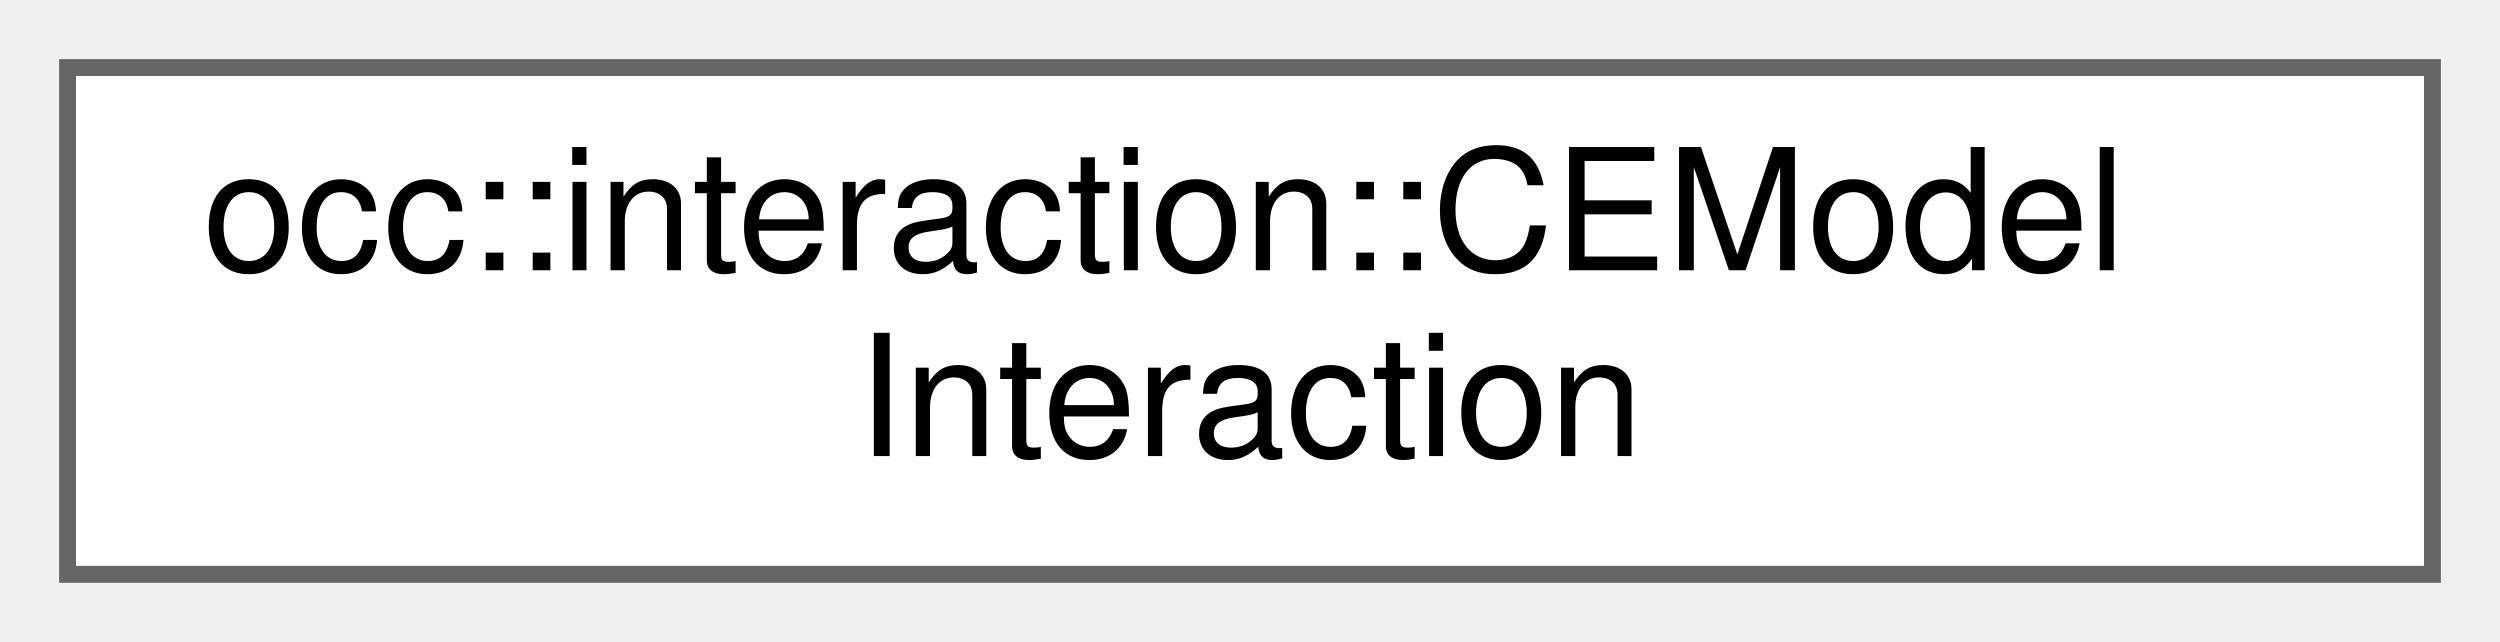
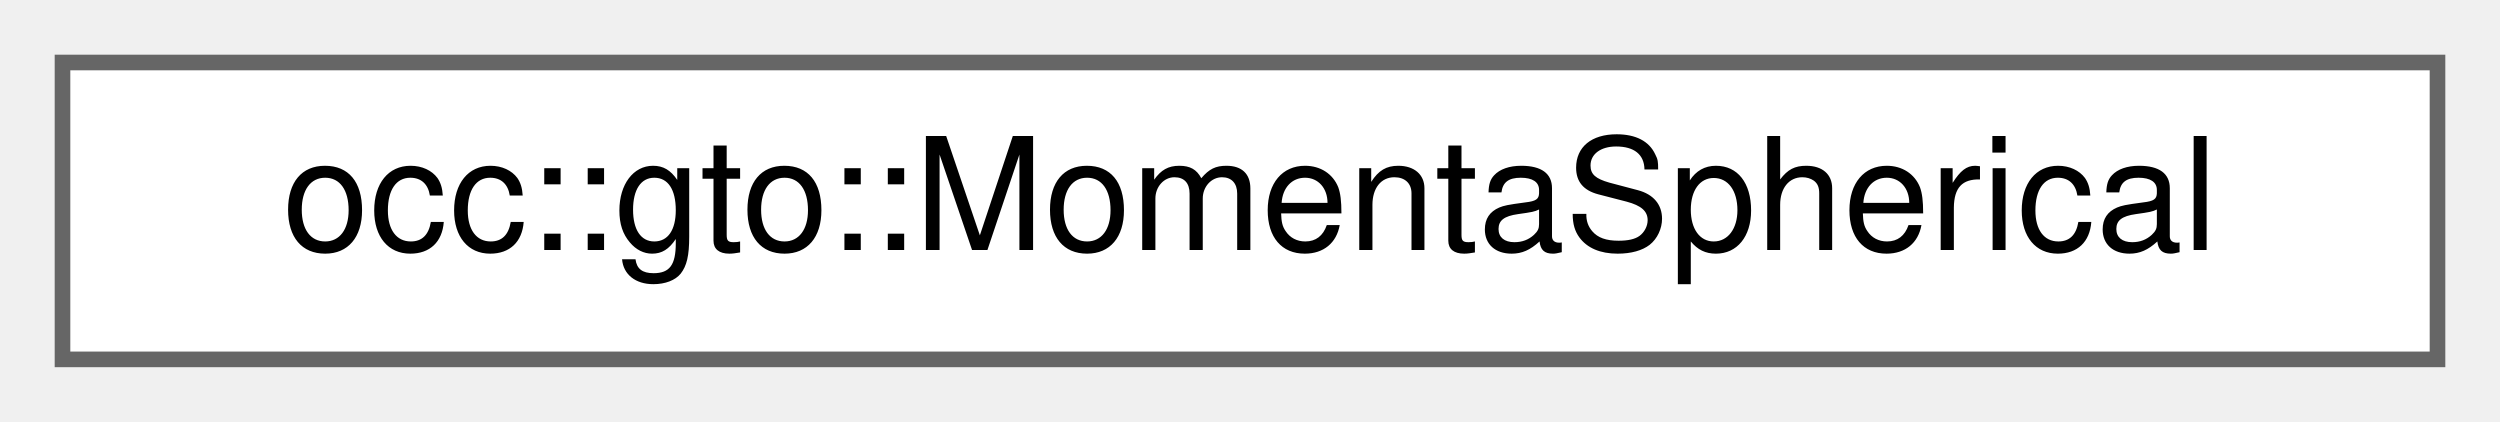
- <svg xmlns="http://www.w3.org/2000/svg" xmlns:xlink="http://www.w3.org/1999/xlink" width="148pt" height="38pt" viewBox="0.00 0.00 148.00 38.00">
-   <g id="graph0" class="graph" transform="scale(1 1) rotate(0) translate(4 34)">
+ <svg xmlns="http://www.w3.org/2000/svg" xmlns:xlink="http://www.w3.org/1999/xlink" width="160pt" height="27pt" viewBox="0.00 0.00 160.00 27.00">
+   <g id="graph0" class="graph" transform="scale(1 1) rotate(0) translate(4 23)">
    <g id="Node000000" class="node">
      <g id="a_Node000000">
-         <a xlink:href="structocc_1_1interaction_1_1CEModelInteraction.html" target="_top" xlink:title=" ">
-           <polygon fill="white" stroke="#666666" points="140,-30 0,-30 0,0 140,0 140,-30" />
-           <text text-anchor="start" x="8" y="-18" font-family="Helvetica,sans-Serif" font-size="10.00">occ::interaction::CEModel</text>
-           <text text-anchor="middle" x="70" y="-7" font-family="Helvetica,sans-Serif" font-size="10.00">Interaction</text>
+         <a xlink:href="structocc_1_1gto_1_1MomentaSpherical.html" target="_top" xlink:title=" ">
+           <polygon fill="white" stroke="#666666" points="152,-19 0,-19 0,0 152,0 152,-19" />
+           <text text-anchor="middle" x="76" y="-7" font-family="Helvetica,sans-Serif" font-size="10.00">occ::gto::MomentaSpherical</text>
        </a>
      </g>
    </g>
  </g>
</svg>
